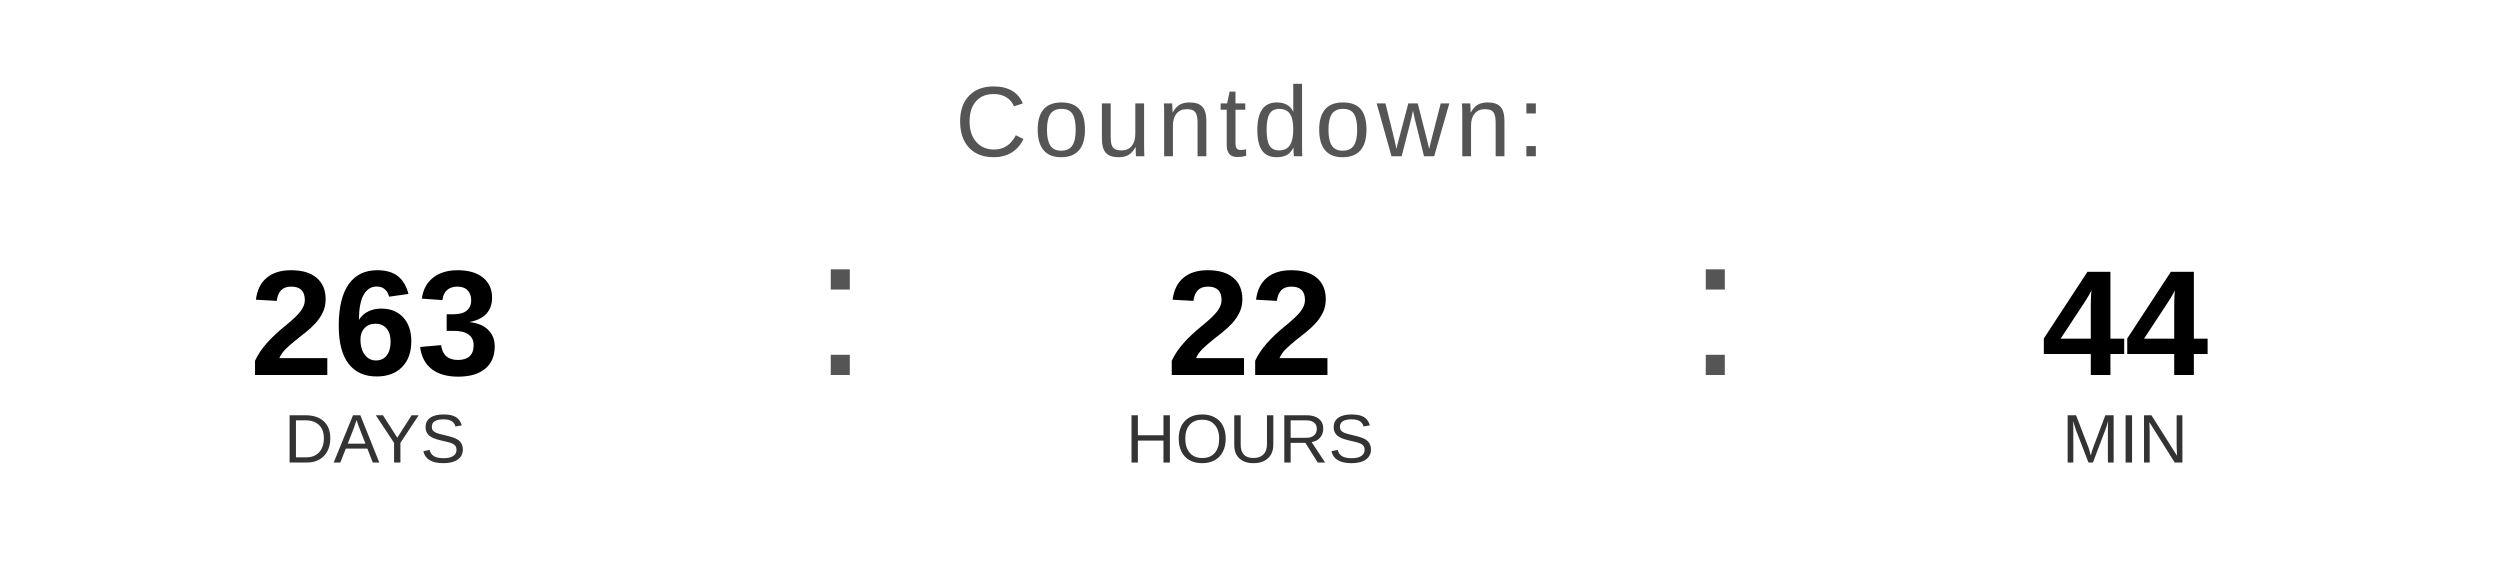
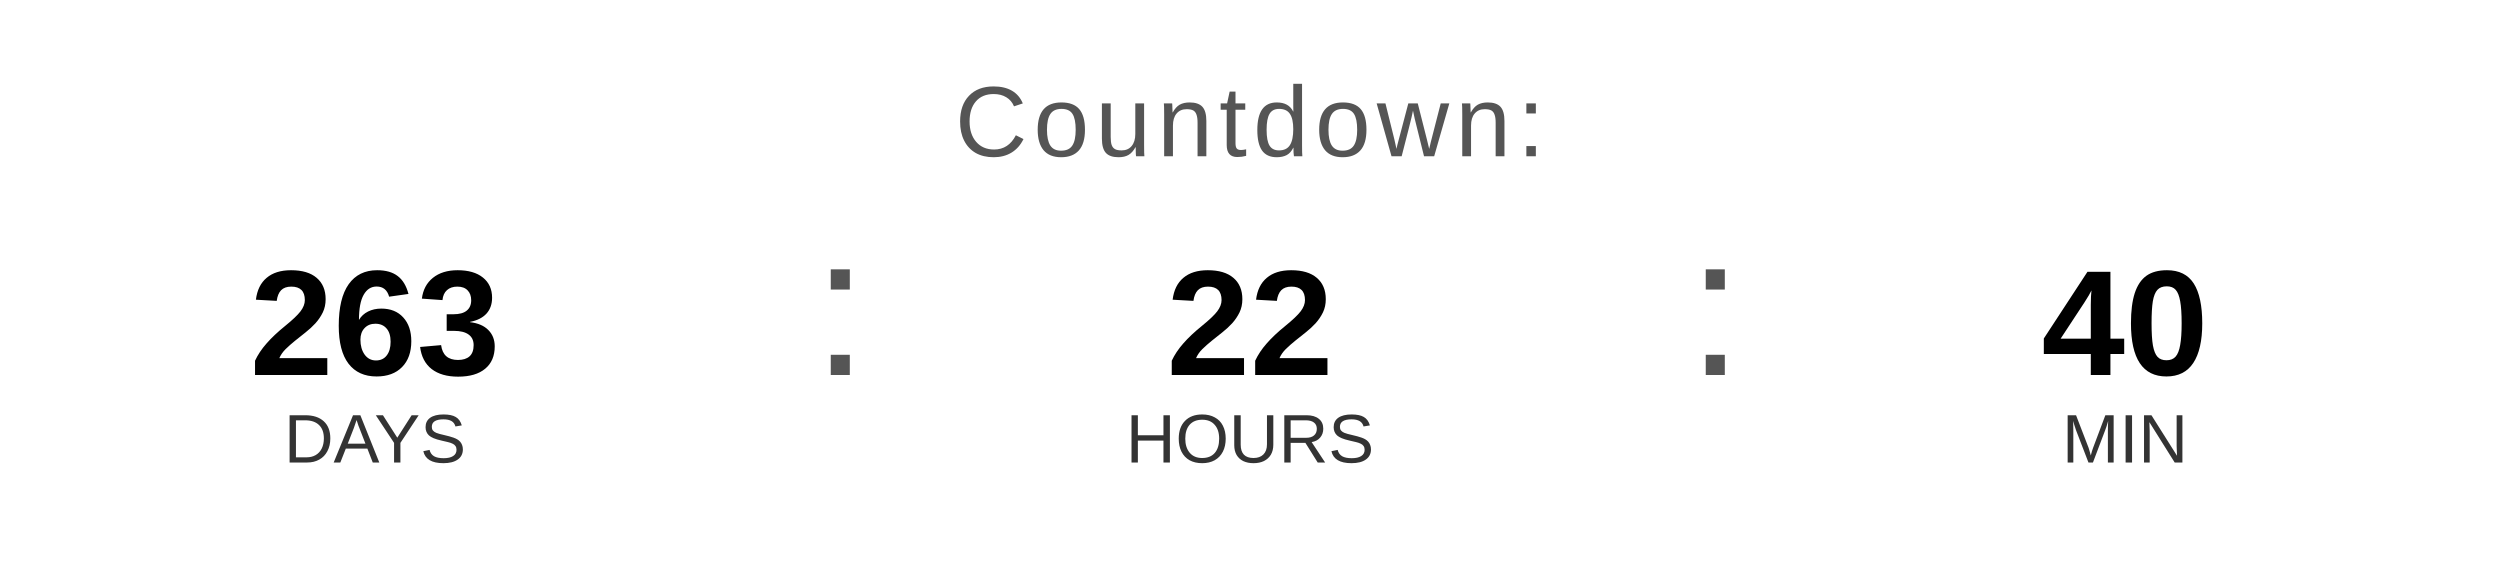
<svg xmlns="http://www.w3.org/2000/svg" width="400" height="90" viewBox="0 0 400 90">
  <text x="200" y="25" font-family="Arial, Helvetica, sans-serif" font-size="16" fill="#555555" text-anchor="middle" letter-spacing="1">
    Countdown:
  </text>
  <text x="60" y="60" font-family="Arial, Helvetica, sans-serif" font-size="24" font-weight="bold" fill="#000000" text-anchor="middle">263</text>
  <text x="60" y="74" font-family="Arial, Helvetica, sans-serif" font-size="11" fill="#333333" text-anchor="middle">DAYS</text>
  <text x="130" y="60" font-family="Arial, sans-serif" font-size="32" fill="#555555">:</text>
  <text x="200" y="60" font-family="Arial, Helvetica, sans-serif" font-size="24" font-weight="bold" fill="#000000" text-anchor="middle">22</text>
  <text x="200" y="74" font-family="Arial, Helvetica, sans-serif" font-size="11" fill="#333333" text-anchor="middle">HOURS</text>
  <text x="270" y="60" font-family="Arial, sans-serif" font-size="32" fill="#555555">:</text>
-   <text x="340" y="60" font-family="Arial, Helvetica, sans-serif" font-size="24" font-weight="bold" fill="#000000" text-anchor="middle">44</text>
+   <text x="340" y="60" font-family="Arial, Helvetica, sans-serif" font-size="24" font-weight="bold" fill="#000000" text-anchor="middle">40</text>
  <text x="340" y="74" font-family="Arial, Helvetica, sans-serif" font-size="11" fill="#333333" text-anchor="middle">MIN</text>
</svg>
